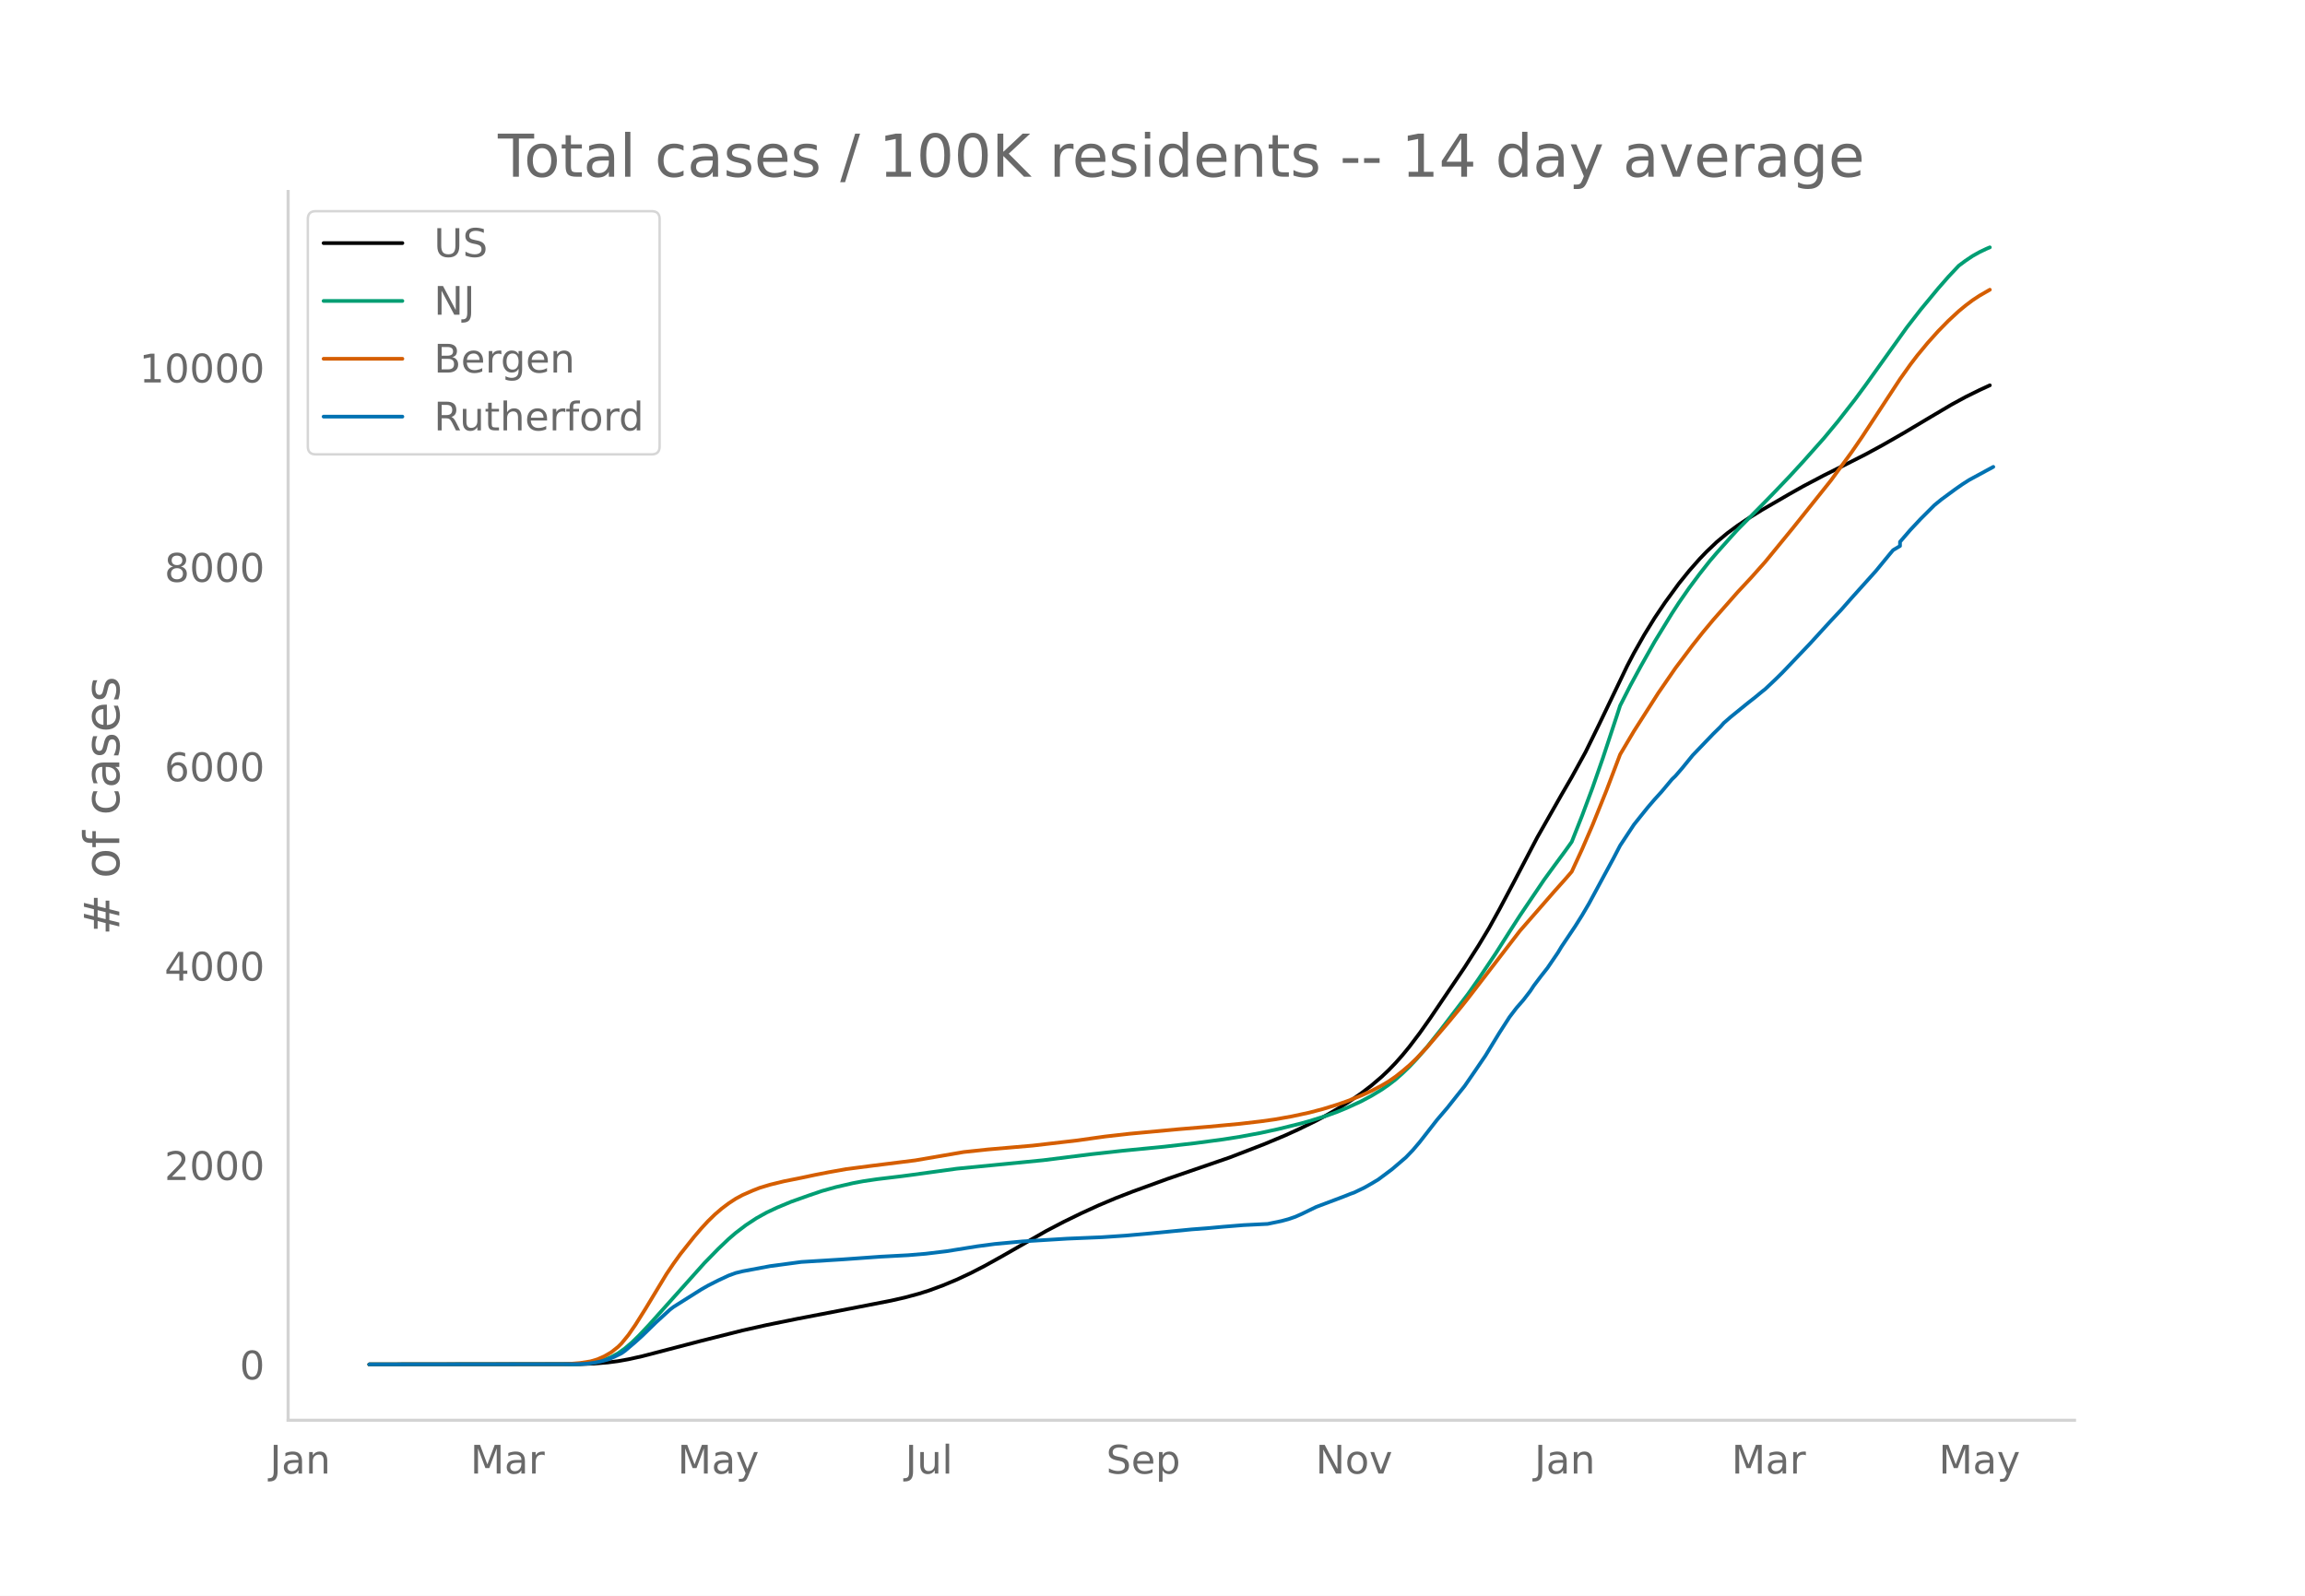
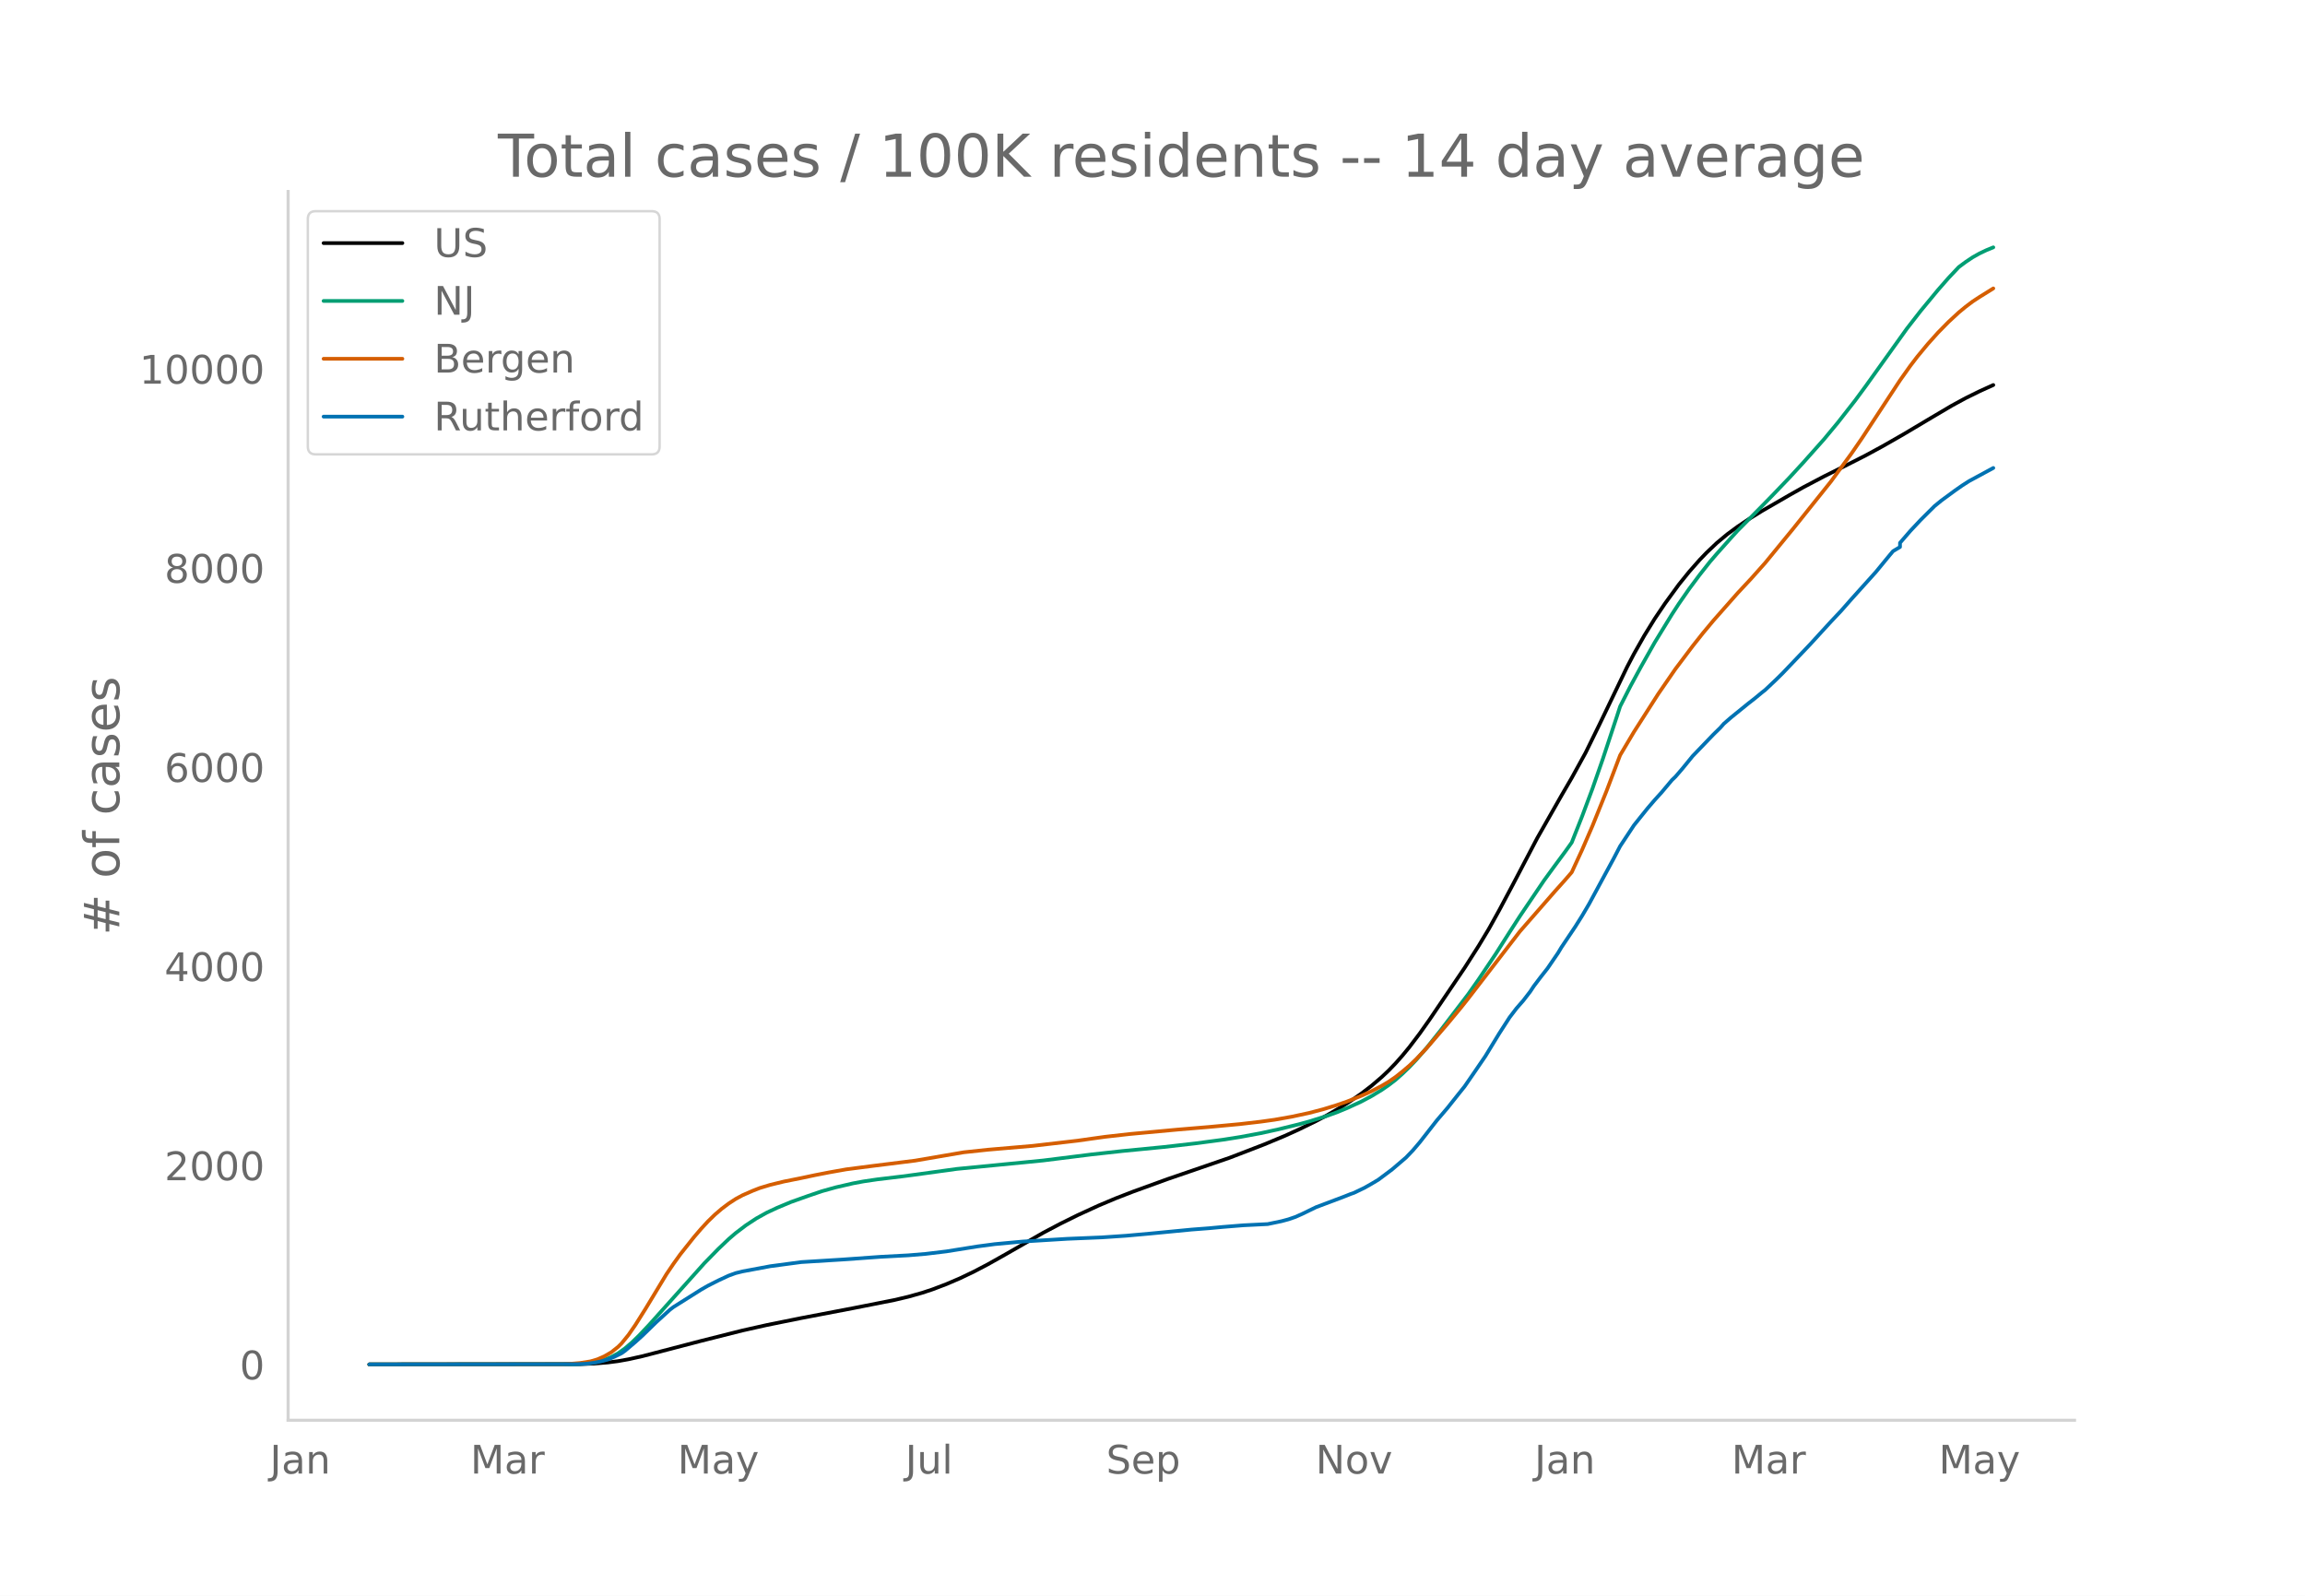
<svg xmlns="http://www.w3.org/2000/svg" xmlns:xlink="http://www.w3.org/1999/xlink" height="864" viewBox="0 0 936 648" width="1248">
  <defs>
    <style>*{stroke-linecap:butt;stroke-linejoin:round}</style>
  </defs>
  <g id="figure_1">
    <path d="M0 648h936V0H0z" style="fill:#fff" id="patch_1" />
    <g id="axes_1">
      <path d="M117 576.72h725.4V77.76H117z" style="fill:none" id="patch_2" />
-       <path clip-path="url(#p4dc868d0c4)" d="m149.973 554.04 85.589-.106 5.612-.217 5.612-.459 4.21-.548 4.209-.751 5.612-1.246 8.419-2.191 15.434-4.028 16.837-4.245 9.822-2.202 12.627-2.565 16.838-3.236 21.046-4.096 5.612-1.276 5.613-1.516 4.21-1.327 5.611-2.069 5.613-2.338L394.11 517l5.613-2.888 7.015-3.898 18.24-10.431 7.016-3.66 7.015-3.422 7.016-3.206 7.015-2.962 7.016-2.722 14.03-5.105 25.256-8.692 14.031-5.414 8.419-3.515 5.612-2.553 7.016-3.425 4.209-2.236 5.612-3.253 4.21-2.675 4.209-2.903 4.21-3.224 4.208-3.6 2.807-2.66 2.806-2.914 2.806-3.172 2.806-3.414 4.21-5.557 4.209-5.964 14.03-20.74 5.613-8.8 4.21-6.999 4.209-7.588 5.612-10.559 9.822-18.76 9.821-17.28 4.21-7.237 5.612-10.208 5.612-11.447 11.225-23.38 2.806-5.373 4.21-7.435 4.209-6.83 4.21-6.244 5.612-7.697 4.209-5.214 4.21-4.777 2.805-2.924 4.21-4.001 4.209-3.509 4.21-3.109 4.209-2.835 5.612-3.48 11.225-6.503 5.612-3.164 8.419-4.434 8.418-4.206 8.419-4.279 7.015-3.812 8.419-4.822 11.225-6.688 8.418-4.975 5.613-3.053 5.612-2.77 4.21-1.938h0" style="fill:none;stroke:#000;stroke-linecap:round;stroke-width:1.5" id="line2d_1" />
-       <path clip-path="url(#p4dc868d0c4)" d="m149.973 554.04 82.782-.092 4.21-.197 2.806-.262 2.806-.509 2.806-.792 2.806-1.136 2.807-1.52 2.806-2.011 2.806-2.404 2.806-2.727 4.21-4.459 22.449-25.086 5.612-5.74 4.21-4.011 2.806-2.417 4.21-3.206 4.208-2.772 4.21-2.346 4.209-1.977 5.612-2.345 7.016-2.503 5.612-1.91 5.613-1.567 7.015-1.623 4.21-.783 5.612-.83 9.821-1.177 4.21-.555 18.24-2.512 35.077-3.436 19.644-2.457 12.627-1.393 16.838-1.644 12.627-1.446 11.225-1.496 7.016-1.105 8.418-1.564 7.016-1.535 8.418-2.07 4.21-1.156 7.015-2.192 4.21-1.52 4.209-1.734 5.612-2.578 4.21-2.242 4.208-2.551 2.807-1.941 2.806-2.159 2.806-2.49 2.806-2.71 2.806-2.958 4.21-4.847 5.612-7.04 11.225-14.718 4.21-5.991 7.015-10.457 5.612-8.83 4.21-6.53 9.821-14.537 4.21-5.78 4.209-5.703 2.806-3.927 4.209-10.64 4.21-11.272 4.209-12.081 5.612-16.981 1.403-4.335 4.21-8.272 4.209-7.761 5.612-9.951 7.015-11.463 2.807-4.312 4.209-6.06 4.21-5.656 4.209-5.338 2.806-3.27 5.612-6.295 2.806-3.084 8.419-8.487 5.612-5.74 7.016-7.335 5.612-6.11 8.419-9.473 5.612-6.768 7.015-8.983 4.21-5.713 16.837-23.544 5.612-7.227 7.016-8.49 4.209-4.811 4.21-4.474 2.806-2.084 2.806-1.875 2.806-1.58 2.806-1.34 1.403-.589h0" style="fill:none;stroke:#009e73;stroke-linecap:round;stroke-width:1.5" id="line2d_2" />
-       <path clip-path="url(#p4dc868d0c4)" d="m149.973 554.04 78.573-.085 2.806-.132 4.21-.357 4.209-.654 2.806-.831 2.806-1.224 2.806-1.627 2.807-2.222 1.403-1.403 2.806-3.452 2.806-4.059 4.21-6.705 8.418-13.937 2.806-4.157 2.806-3.908 5.613-7.065 2.806-3.275 2.806-3.051 2.806-2.73 2.806-2.412 2.807-2.115 2.806-1.842 2.806-1.522 4.21-1.847 2.805-1.1 4.21-1.273 5.612-1.369 7.016-1.405 5.612-1.195 5.612-1.095 7.016-1.248 9.821-1.276 18.24-2.285 19.644-3.374 9.822-1.048 18.24-1.57 18.24-2.115 5.613-.801 5.612-.78 9.822-1.11 19.643-1.82 12.628-1.055 12.628-1.177 8.418-.982 5.613-.783 7.015-1.248 7.016-1.513 5.612-1.475 5.612-1.724 4.21-1.458 5.612-2.25 4.21-1.901 4.208-2.21 2.807-1.661 2.806-1.943 2.806-2.22 2.806-2.385 2.806-2.685 4.21-4.432 8.418-9.803 5.613-6.783 2.806-3.539 21.046-27.346 14.031-16.086 4.21-4.716 2.806-3.24 4.209-9.13 4.21-9.74 5.612-13.936 5.612-14.793 5.612-9.463 9.822-15.384 7.016-10.193 7.015-9.334 4.21-5.316 4.209-5.052 9.821-11.14 5.613-6.028 5.612-6.303 11.225-13.723 15.434-19.316L751.9 183.6l4.21-6.127 7.015-10.694 8.419-12.84 4.209-5.922 2.806-3.68 4.21-5.097 4.209-4.7 4.209-4.291 4.21-3.902 2.806-2.315 2.806-2.115 2.806-1.85 4.21-2.423h0" style="fill:none;stroke:#d55e00;stroke-linecap:round;stroke-width:1.5" id="line2d_3" />
-       <path clip-path="url(#p4dc868d0c4)" d="m149.973 554.04 84.185-.095 4.21-.19 2.806-.379 2.806-.553 2.806-.742 2.806-1.185 2.807-1.39 1.403-.996 4.209-3.586 2.806-2.528 5.613-5.466 5.612-5.119 1.403-1.074 11.225-7.078 2.806-1.611 4.21-2.133 4.209-1.96 2.806-1.026 2.806-.695 11.225-2.102 12.628-1.69 16.837-1.043 15.434-1.106 11.225-.6 7.015-.585 8.419-1.01 12.627-2.023 7.016-.932 11.225-1.043 18.24-1.121 14.03-.585 9.822-.664 9.822-.884 16.837-1.628 7.016-.537 5.612-.521 8.419-.68 9.821-.49 5.613-1.168 2.806-.759 2.806-.963 2.806-1.248 5.613-2.734 11.224-4.234 2.807-1.121 1.403-.49 4.209-2.022 2.806-1.596 2.806-1.675 5.613-4.202 5.612-4.803 2.806-2.923 2.807-3.302 7.015-8.99 4.21-4.928 4.209-5.309 2.806-3.507 4.21-6.114 4.208-6.177 5.613-9.211 4.209-6.54 2.806-3.682 2.806-3.223 2.807-3.65 1.403-2.132 2.806-3.713 2.806-3.57 4.21-6.178 1.402-2.338 5.613-8.373 2.806-4.471 2.806-4.771 5.613-10.396 4.209-7.757 2.806-5.372 5.612-8.5 2.807-3.507 2.806-3.491 2.806-3.27 2.806-3.097 4.21-5.024 1.403-1.343 2.806-3.255 4.209-5.166 8.419-8.768 2.806-2.749 1.403-1.596 2.806-2.448 7.016-5.704 2.806-2.196 2.806-2.322 1.403-1.106 4.21-3.981 2.805-2.765 11.225-11.786 4.21-4.613 4.209-4.598 4.21-4.47 4.208-4.788 9.822-10.917 5.612-6.84 1.404-1.66 2.806-1.674v-1.69l4.209-4.866 4.21-4.487 5.612-5.593 2.806-2.29 5.612-4.124 2.806-1.96 2.807-1.8 9.821-5.325h0" style="fill:none;stroke:#0072b2;stroke-linecap:round;stroke-width:1.5" id="line2d_4" />
+       <path clip-path="url(#p6ad5e3359a)" d="m149.973 554.04 85.589-.106 5.612-.217 5.612-.458 4.21-.547 4.209-.75 5.612-1.245 8.419-2.188 15.434-4.023 16.837-4.24 9.822-2.2 14.03-2.839 21.047-4.017 16.837-3.329 5.613-1.326 5.612-1.582 4.21-1.392 5.612-2.136 5.612-2.408 5.612-2.688 5.613-2.941 7.015-3.948 15.434-8.845 7.016-3.707 7.015-3.469 8.419-3.865 7.015-2.958 7.016-2.718 14.03-5.1 25.256-8.68 14.031-5.407 8.419-3.512 5.612-2.55 7.016-3.42 4.209-2.233 5.612-3.25 4.21-2.67 4.209-2.9 4.21-3.22 4.208-3.596 2.807-2.657 2.806-2.91 2.806-3.168 2.806-3.41 4.21-5.55 4.209-5.957 14.03-20.714 5.613-8.789 4.21-6.991 4.209-7.58 5.612-10.545 9.822-18.737 9.821-17.258 4.21-7.229 5.612-10.195 5.612-11.433 11.225-23.35 2.806-5.367 4.21-7.427 4.209-6.82 4.21-6.238 5.612-7.687 4.209-5.207 4.21-4.772 2.805-2.92 4.21-3.996 4.209-3.504 4.21-3.105 4.209-2.833 5.612-3.476 11.225-6.493 5.612-3.16 8.419-4.43 8.418-4.2 8.419-4.274 7.015-3.807 8.419-4.816 11.225-6.68 8.418-4.969 5.613-3.05 5.612-2.767 5.612-2.546h0" style="fill:none;stroke:#000;stroke-linecap:round;stroke-width:1.5" id="line2d_1" />
+       <path clip-path="url(#p6ad5e3359a)" d="m149.973 554.04 82.782-.091 4.21-.198 2.806-.261 2.806-.508 2.806-.792 2.806-1.134 2.807-1.518 2.806-2.01 2.806-2.4 2.806-2.724 4.21-4.453 22.449-25.055 5.612-5.734 4.21-4.006 2.806-2.413 4.21-3.202 4.208-2.768 4.21-2.344 4.209-1.974 5.612-2.343 7.016-2.5 5.612-1.907 5.613-1.566 7.015-1.62 4.21-.782 5.612-.83 9.821-1.175 4.21-.554 18.24-2.51 35.077-3.43 19.644-2.455 12.627-1.392 16.838-1.64 12.627-1.446 11.225-1.493 7.016-1.104 8.418-1.562 7.016-1.533 8.418-2.069 4.21-1.153 7.015-2.19 4.21-1.518 4.209-1.731 5.612-2.576 4.21-2.238 4.208-2.549 2.807-1.938 2.806-2.156 2.806-2.488 2.806-2.706 2.806-2.954 4.21-4.842 5.612-7.031 11.225-14.7 4.21-5.984 7.015-10.443 5.612-8.82 4.21-6.52 9.821-14.52 4.21-5.773 4.209-5.696 2.806-3.923 4.209-10.627 4.21-11.258 4.209-12.066 5.612-16.96 1.403-4.33 4.21-8.261 4.209-7.752 5.612-9.939 7.015-11.448 2.807-4.307 4.209-6.053 4.21-5.648 4.209-5.332 2.806-3.266 5.612-6.288 2.806-3.08 8.419-8.476 5.612-5.733 7.016-7.326 5.612-6.103 8.419-9.46 5.612-6.76 7.015-8.972 4.21-5.706 16.837-23.516 5.612-7.218 7.016-8.48 4.209-4.805 4.21-4.468 2.806-2.081 2.806-1.873 2.806-1.579 2.806-1.336 2.806-1.148h0" style="fill:none;stroke:#009e73;stroke-linecap:round;stroke-width:1.5" id="line2d_2" />
+       <path clip-path="url(#p6ad5e3359a)" d="m149.973 554.04 78.573-.085 2.806-.132 4.21-.357 4.209-.652 2.806-.83 2.806-1.223 2.806-1.625 2.807-2.22 1.403-1.4 2.806-3.448 2.806-4.054 4.21-6.697 8.418-13.92 2.806-4.151 2.806-3.904 5.613-7.056 2.806-3.271 2.806-3.048 2.806-2.726 2.806-2.41 2.807-2.112 2.806-1.84 2.806-1.52 4.21-1.844 2.805-1.098 4.21-1.272 5.612-1.367 7.016-1.404 5.612-1.193 5.612-1.094 7.016-1.247 9.821-1.273 18.24-2.283 19.644-3.37 9.822-1.047 18.24-1.567 18.24-2.113 5.613-.8 5.612-.779 9.822-1.108 19.643-1.818 12.628-1.054 12.628-1.176 8.418-.98 5.613-.783 7.015-1.246 7.016-1.511 5.612-1.473 5.612-1.722 4.21-1.456 5.612-2.249 4.21-1.897 4.208-2.207 2.807-1.66 2.806-1.94 2.806-2.218 2.806-2.381 2.806-2.682 4.21-4.427 8.418-9.79 5.613-6.776 2.806-3.533 21.046-27.313 14.031-16.067 4.21-4.71 2.806-3.237 4.209-9.117 4.21-9.728 5.612-13.92 5.612-14.774 5.612-9.452 9.822-15.364 7.016-10.181 7.015-9.322 4.21-5.31 4.209-5.045 9.821-11.127 5.613-6.02 5.612-6.295 11.225-13.707 15.434-19.293 8.418-11.482 4.21-6.119 7.015-10.681 8.419-12.824 4.209-5.915 2.806-3.676 4.21-5.09 4.209-4.694 4.209-4.286 4.21-3.897 2.806-2.312 2.806-2.113 2.806-1.848 5.612-3.487h0" style="fill:none;stroke:#d55e00;stroke-linecap:round;stroke-width:1.5" id="line2d_3" />
+       <path clip-path="url(#p6ad5e3359a)" d="m149.973 554.04 84.185-.095 4.21-.189 2.806-.379 2.806-.552 2.806-.742 2.806-1.183 2.807-1.389 1.403-.994 4.209-3.582 2.806-2.524 5.613-5.46 5.612-5.112 1.403-1.073 11.225-7.07 2.806-1.609 4.21-2.13 4.209-1.957 2.806-1.025 2.806-.695 11.225-2.098 12.628-1.689 16.837-1.041 15.434-1.105 11.225-.6 7.015-.583 8.419-1.01 12.627-2.02 7.016-.93 11.225-1.042 18.24-1.12 14.03-.584 9.822-.663 9.822-.884 16.837-1.625 7.016-.537 5.612-.52 8.419-.679 9.821-.489 5.613-1.168 2.806-.757 2.806-.963 2.806-1.246 5.613-2.73 11.224-4.229 2.807-1.12 1.403-.49 4.209-2.019 2.806-1.594 2.806-1.672 5.613-4.198 5.612-4.796 2.806-2.92 2.807-3.297 7.015-8.979 4.21-4.923 4.209-5.302 2.806-3.503 4.21-6.106 4.208-6.17 5.613-9.2 4.209-6.532 2.806-3.677 2.806-3.219 2.807-3.645 1.403-2.13 2.806-3.708 2.806-3.566 4.21-6.17 1.402-2.335 5.613-8.363 2.806-4.466 2.806-4.765 5.613-10.383 4.209-7.747 2.806-5.365 5.612-8.49 2.807-3.503 2.806-3.487 2.806-3.266 2.806-3.093 4.21-5.018 1.403-1.34 2.806-3.251 4.209-5.16 8.419-8.758 2.806-2.745 1.403-1.594 2.806-2.446 7.016-5.696 2.806-2.193 2.806-2.32 1.403-1.104 4.21-3.977 2.805-2.761 11.225-11.772 4.21-4.607 4.209-4.592 4.21-4.465 4.208-4.781 9.822-10.904 5.612-6.832 1.404-1.657 2.806-1.673v-1.688l4.209-4.86 4.21-4.482 5.612-5.585 2.806-2.288 5.612-4.119 2.806-1.956 2.807-1.8 9.821-5.317h0" style="fill:none;stroke:#0072b2;stroke-linecap:round;stroke-width:1.5" id="line2d_4" />
      <path d="M117 576.72V77.76" style="fill:none;stroke:#d3d3d3;stroke-linecap:square;stroke-linejoin:miter;stroke-width:1.25" id="patch_3" />
      <path d="M117 576.72h725.4" style="fill:none;stroke:#d3d3d3;stroke-linecap:square;stroke-linejoin:miter;stroke-width:1.25" id="patch_4" />
      <g id="matplotlib.axis_1">
        <g id="xtick_1">
          <g style="fill:#696969" transform="matrix(.16 0 0 -.16 109.578 598.378)" id="text_1">
            <defs>
              <path d="M9.813 72.906h9.859V5.078q0-13.187-5-19.14-5-5.954-16.094-5.954h-3.75v8.297h3.078q6.531 0 9.219 3.672Q9.813-4.39 9.813 5.078z" id="DejaVuSans-74" />
              <path d="M34.281 27.484q-10.89 0-15.093-2.484-4.204-2.484-4.204-8.5 0-4.781 3.157-7.594 3.156-2.797 8.562-2.797 7.485 0 12 5.297 4.516 5.297 4.516 14.078v2zm17.922 3.72V0H43.22v8.297Q40.14 3.328 35.547.953q-4.594-2.375-11.234-2.375-8.391 0-13.36 4.719Q6 8.016 6 15.922q0 9.219 6.172 13.906 6.187 4.688 18.437 4.688h12.61v.89q0 6.203-4.078 9.594-4.078 3.39-11.453 3.39-4.688 0-9.141-1.124-4.438-1.125-8.531-3.375v8.312q4.921 1.906 9.562 2.844 4.64.953 9.031.953 11.875 0 17.735-6.156 5.86-6.14 5.86-18.64z" id="DejaVuSans-97" />
              <path d="M54.89 33.016V0h-8.984v32.719q0 7.765-3.031 11.61-3.031 3.858-9.078 3.858-7.281 0-11.484-4.64-4.204-4.625-4.204-12.64V0H9.08v54.688h9.03v-8.5q3.235 4.937 7.594 7.374Q30.078 56 35.797 56q9.422 0 14.25-5.828 4.844-5.828 4.844-17.156z" id="DejaVuSans-110" />
            </defs>
            <use xlink:href="#DejaVuSans-74" />
            <use x="29.492" xlink:href="#DejaVuSans-97" />
            <use x="90.771" xlink:href="#DejaVuSans-110" />
          </g>
        </g>
        <g id="xtick_2">
          <g style="fill:#696969" transform="matrix(.16 0 0 -.16 191.003 598.378)" id="text_2">
            <defs>
              <path d="M9.813 72.906h14.703l18.593-49.61 18.703 49.61h14.704V0H66.89v64.016l-18.797-50h-9.907l-18.796 50V0H9.813z" id="DejaVuSans-77" />
              <path d="M41.11 46.297q-1.516.875-3.297 1.281Q36.03 48 33.89 48q-7.625 0-11.703-4.953-4.079-4.953-4.079-14.234V0H9.08v54.688h9.03v-8.5q2.844 4.984 7.375 7.39Q30.031 56 36.531 56q.922 0 2.047-.125 1.125-.11 2.484-.36z" id="DejaVuSans-114" />
            </defs>
            <use xlink:href="#DejaVuSans-77" />
            <use x="86.279" xlink:href="#DejaVuSans-97" />
            <use x="147.559" xlink:href="#DejaVuSans-114" />
          </g>
        </g>
        <g id="xtick_3">
          <g style="fill:#696969" transform="matrix(.16 0 0 -.16 275.145 598.378)" id="text_3">
            <defs>
              <path d="M32.172-5.078q-3.797-9.766-7.422-12.735-3.61-2.984-9.656-2.984H7.906v7.516h5.282q3.703 0 5.75 1.765Q21-9.766 23.483-3.219l1.61 4.094-22.11 53.813H12.5l17.094-42.766 17.093 42.766h9.516z" id="DejaVuSans-121" />
            </defs>
            <use xlink:href="#DejaVuSans-77" />
            <use x="86.279" xlink:href="#DejaVuSans-97" />
            <use x="147.559" xlink:href="#DejaVuSans-121" />
          </g>
        </g>
        <g id="xtick_4">
          <g style="fill:#696969" transform="matrix(.16 0 0 -.16 367.622 598.378)" id="text_4">
            <defs>
              <path d="M8.5 21.578v33.11h8.984V21.922q0-7.766 3.016-11.656 3.031-3.875 9.094-3.875 7.265 0 11.484 4.64 4.234 4.64 4.234 12.656v31h8.985V0h-8.984v8.406Q42.047 3.422 37.718 1q-4.313-2.422-10.032-2.422-9.421 0-14.312 5.86Q8.5 10.296 8.5 21.578zM31.11 56z" id="DejaVuSans-117" />
              <path d="M9.422 75.984h8.984V0H9.422z" id="DejaVuSans-108" />
            </defs>
            <use xlink:href="#DejaVuSans-74" />
            <use x="29.492" xlink:href="#DejaVuSans-117" />
            <use x="92.871" xlink:href="#DejaVuSans-108" />
          </g>
        </g>
        <g id="xtick_5">
          <g style="fill:#696969" transform="matrix(.16 0 0 -.16 449.186 598.378)" id="text_5">
            <defs>
              <path d="M53.516 70.516V60.89q-5.61 2.687-10.594 4-4.984 1.328-9.625 1.328-8.047 0-12.422-3.125t-4.375-8.89q0-4.845 2.906-7.313 2.907-2.453 11.016-3.97l5.953-1.218q11.031-2.11 16.281-7.406 5.25-5.297 5.25-14.172 0-10.61-7.11-16.078-7.093-5.469-20.812-5.469-5.172 0-11.015 1.172Q13.14.922 6.89 3.219v10.156q6-3.36 11.765-5.078 5.766-1.703 11.328-1.703 8.438 0 13.032 3.312 4.593 3.328 4.593 9.485 0 5.359-3.297 8.39-3.296 3.032-10.812 4.547L27.484 33.5q-11.03 2.188-15.968 6.875-4.922 4.688-4.922 13.047 0 9.672 6.812 15.234 6.813 5.563 18.766 5.563 5.14 0 10.453-.938 5.328-.922 10.89-2.765z" id="DejaVuSans-83" />
              <path d="M56.203 29.594v-4.39H14.891q.593-9.282 5.593-14.142 5-4.859 13.938-4.859 5.172 0 10.031 1.266 4.86 1.265 9.656 3.812v-8.5Q49.266.734 44.187-.344 39.11-1.422 33.892-1.422q-13.094 0-20.735 7.61-7.64 7.625-7.64 20.625 0 13.421 7.25 21.296Q20.016 56 32.328 56q11.031 0 17.453-7.11 6.422-7.093 6.422-19.296zm-8.984 2.64q-.094 7.36-4.125 11.75-4.032 4.407-10.672 4.407-7.516 0-12.031-4.25-4.516-4.25-5.203-11.97z" id="DejaVuSans-101" />
              <path d="M18.11 8.203v-29H9.077v75.484h9.031v-8.296q2.844 4.875 7.157 7.234Q29.594 56 35.594 56q9.968 0 16.187-7.906 6.235-7.907 6.235-20.797T51.78 6.484q-6.218-7.906-16.187-7.906-6 0-10.328 2.375-4.313 2.375-7.157 7.25zm30.578 19.094q0 9.906-4.079 15.547-4.078 5.64-11.203 5.64-7.14 0-11.218-5.64-4.079-5.64-4.079-15.547 0-9.906 4.078-15.547 4.079-5.64 11.22-5.64 7.124 0 11.202 5.64t4.078 15.547z" id="DejaVuSans-112" />
            </defs>
            <use xlink:href="#DejaVuSans-83" />
            <use x="63.477" xlink:href="#DejaVuSans-101" />
            <use x="125" xlink:href="#DejaVuSans-112" />
          </g>
        </g>
        <g id="xtick_6">
          <g style="fill:#696969" transform="matrix(.16 0 0 -.16 534.24 598.378)" id="text_6">
            <defs>
              <path d="M9.813 72.906h13.28l32.329-60.984v60.984h9.562V0h-13.28L19.39 60.984V0H9.813z" id="DejaVuSans-78" />
              <path d="M30.61 48.39q-7.22 0-11.422-5.64-4.204-5.64-4.204-15.453 0-9.813 4.172-15.453 4.188-5.64 11.453-5.64 7.188 0 11.375 5.655 4.203 5.672 4.203 15.438 0 9.719-4.203 15.406-4.187 5.688-11.375 5.688zm0 7.61q11.718 0 18.406-7.625 6.703-7.61 6.703-21.078 0-13.422-6.703-21.078-6.688-7.64-18.407-7.64-11.765 0-18.437 7.64-6.656 7.656-6.656 21.078 0 13.469 6.656 21.078Q18.844 56 30.609 56z" id="DejaVuSans-111" />
              <path d="M2.984 54.688H12.5L29.594 8.797l17.093 45.89h9.516L35.687 0H23.485z" id="DejaVuSans-118" />
            </defs>
            <use xlink:href="#DejaVuSans-78" />
            <use x="74.805" xlink:href="#DejaVuSans-111" />
            <use x="135.986" xlink:href="#DejaVuSans-118" />
          </g>
        </g>
        <g id="xtick_7">
          <g style="fill:#696969" transform="matrix(.16 0 0 -.16 623.111 598.378)" id="text_7">
            <use xlink:href="#DejaVuSans-74" />
            <use x="29.492" xlink:href="#DejaVuSans-97" />
            <use x="90.771" xlink:href="#DejaVuSans-110" />
          </g>
        </g>
        <g id="xtick_8">
          <g style="fill:#696969" transform="matrix(.16 0 0 -.16 703.132 598.378)" id="text_8">
            <use xlink:href="#DejaVuSans-77" />
            <use x="86.279" xlink:href="#DejaVuSans-97" />
            <use x="147.559" xlink:href="#DejaVuSans-114" />
          </g>
        </g>
        <g id="xtick_9">
          <g style="fill:#696969" transform="matrix(.16 0 0 -.16 787.275 598.378)" id="text_9">
            <use xlink:href="#DejaVuSans-77" />
            <use x="86.279" xlink:href="#DejaVuSans-97" />
            <use x="147.559" xlink:href="#DejaVuSans-121" />
          </g>
        </g>
      </g>
      <g id="matplotlib.axis_2">
        <g id="ytick_1">
          <g style="fill:#696969" transform="matrix(.16 0 0 -.16 97.32 560.119)" id="text_10">
            <defs>
              <path d="M31.781 66.406q-7.61 0-11.453-7.5Q16.5 51.422 16.5 36.375q0-14.984 3.828-22.484 3.844-7.5 11.453-7.5 7.672 0 11.5 7.5 3.844 7.5 3.844 22.484 0 15.047-3.844 22.531-3.828 7.5-11.5 7.5zm0 7.813q12.266 0 18.735-9.703 6.468-9.688 6.468-28.141 0-18.406-6.468-28.11-6.47-9.687-18.735-9.687-12.25 0-18.718 9.688-6.47 9.703-6.47 28.109 0 18.453 6.47 28.14Q19.53 74.22 31.78 74.22z" id="DejaVuSans-48" />
            </defs>
            <use xlink:href="#DejaVuSans-48" />
          </g>
        </g>
        <g id="ytick_2">
-           <g style="fill:#696969" transform="matrix(.16 0 0 -.16 66.78 479.153)" id="text_11">
+           <g style="fill:#696969" transform="matrix(.16 0 0 -.16 66.78 479.253)" id="text_11">
            <defs>
              <path d="M19.188 8.297h34.421V0H7.33v8.297q5.609 5.812 15.296 15.594 9.703 9.797 12.188 12.64 4.734 5.313 6.609 9 1.89 3.688 1.89 7.25 0 5.813-4.078 9.469-4.078 3.672-10.625 3.672-4.64 0-9.797-1.61-5.14-1.609-11-4.89v9.969Q13.767 71.78 18.938 73q5.188 1.219 9.485 1.219 11.328 0 18.062-5.672 6.735-5.656 6.735-15.125 0-4.5-1.688-8.531-1.672-4.016-6.125-9.485-1.218-1.422-7.765-8.187-6.532-6.766-18.453-18.922z" id="DejaVuSans-50" />
            </defs>
            <use xlink:href="#DejaVuSans-50" />
            <use x="63.623" xlink:href="#DejaVuSans-48" />
            <use x="127.246" xlink:href="#DejaVuSans-48" />
            <use x="190.869" xlink:href="#DejaVuSans-48" />
          </g>
        </g>
        <g id="ytick_3">
-           <g style="fill:#696969" transform="matrix(.16 0 0 -.16 66.78 398.187)" id="text_12">
+           <g style="fill:#696969" transform="matrix(.16 0 0 -.16 66.78 398.386)" id="text_12">
            <defs>
              <path d="M37.797 64.313 12.89 25.39h24.906zm-2.594 8.593H47.61V25.391h10.407v-8.203H47.609V0h-9.812v17.188H4.89v9.515z" id="DejaVuSans-52" />
            </defs>
            <use xlink:href="#DejaVuSans-52" />
            <use x="63.623" xlink:href="#DejaVuSans-48" />
            <use x="127.246" xlink:href="#DejaVuSans-48" />
            <use x="190.869" xlink:href="#DejaVuSans-48" />
          </g>
        </g>
        <g id="ytick_4">
-           <g style="fill:#696969" transform="matrix(.16 0 0 -.16 66.78 317.221)" id="text_13">
+           <g style="fill:#696969" transform="matrix(.16 0 0 -.16 66.78 317.52)" id="text_13">
            <defs>
              <path d="M33.016 40.375q-6.641 0-10.532-4.547-3.875-4.531-3.875-12.437 0-7.86 3.875-12.438 3.891-4.562 10.532-4.562 6.64 0 10.515 4.562 3.875 4.578 3.875 12.438 0 7.906-3.875 12.437-3.875 4.547-10.515 4.547zm19.578 30.922v-8.984q-3.719 1.75-7.5 2.671-3.782.938-7.5.938-9.766 0-14.922-6.594-5.14-6.594-5.875-19.922 2.875 4.25 7.219 6.516 4.359 2.266 9.578 2.266 10.984 0 17.36-6.672 6.374-6.657 6.374-18.125 0-11.235-6.64-18.032-6.641-6.78-17.672-6.78-12.657 0-19.344 9.687-6.688 9.703-6.688 28.109 0 17.281 8.204 27.563 8.203 10.28 22.015 10.28 3.719 0 7.5-.734t7.89-2.187z" id="DejaVuSans-54" />
            </defs>
            <use xlink:href="#DejaVuSans-54" />
            <use x="63.623" xlink:href="#DejaVuSans-48" />
            <use x="127.246" xlink:href="#DejaVuSans-48" />
            <use x="190.869" xlink:href="#DejaVuSans-48" />
          </g>
        </g>
        <g id="ytick_5">
-           <g style="fill:#696969" transform="matrix(.16 0 0 -.16 66.78 236.255)" id="text_14">
+           <g style="fill:#696969" transform="matrix(.16 0 0 -.16 66.78 236.654)" id="text_14">
            <defs>
              <path d="M31.781 34.625q-7.031 0-11.062-3.766-4.016-3.765-4.016-10.343 0-6.594 4.016-10.36Q24.75 6.391 31.78 6.391q7.032 0 11.078 3.78 4.063 3.798 4.063 10.345 0 6.578-4.031 10.343-4.016 3.766-11.11 3.766zm-9.86 4.188q-6.343 1.562-9.89 5.906Q8.5 49.079 8.5 55.329q0 8.733 6.219 13.812 6.234 5.078 17.062 5.078 10.89 0 17.094-5.078 6.203-5.079 6.203-13.813 0-6.25-3.547-10.61-3.531-4.343-9.828-5.906 7.125-1.656 11.094-6.5 3.984-4.828 3.984-11.796 0-10.61-6.468-16.282-6.47-5.656-18.532-5.656-12.047 0-18.531 5.656-6.469 5.672-6.469 16.282 0 6.968 4 11.797 4.016 4.843 11.14 6.5zM18.314 54.39q0-5.657 3.53-8.828 3.548-3.172 9.938-3.172 6.36 0 9.938 3.172 3.593 3.171 3.593 8.828 0 5.672-3.593 8.843-3.578 3.172-9.938 3.172-6.39 0-9.937-3.172-3.532-3.172-3.532-8.843z" id="DejaVuSans-56" />
            </defs>
            <use xlink:href="#DejaVuSans-56" />
            <use x="63.623" xlink:href="#DejaVuSans-48" />
            <use x="127.246" xlink:href="#DejaVuSans-48" />
            <use x="190.869" xlink:href="#DejaVuSans-48" />
          </g>
        </g>
        <g id="ytick_6">
-           <g style="fill:#696969" transform="matrix(.16 0 0 -.16 56.6 155.29)" id="text_15">
+           <g style="fill:#696969" transform="matrix(.16 0 0 -.16 56.6 155.788)" id="text_15">
            <defs>
              <path d="M12.406 8.297h16.11v55.625l-17.532-3.516v8.985l17.438 3.515h9.86V8.296H54.39V0H12.406z" id="DejaVuSans-49" />
            </defs>
            <use xlink:href="#DejaVuSans-49" />
            <use x="63.623" xlink:href="#DejaVuSans-48" />
            <use x="127.246" xlink:href="#DejaVuSans-48" />
            <use x="190.869" xlink:href="#DejaVuSans-48" />
            <use x="254.492" xlink:href="#DejaVuSans-48" />
          </g>
        </g>
        <g style="fill:#696969" transform="matrix(0 -.2 -.2 0 48.44 379.813)" id="text_16">
          <defs>
            <path d="M51.125 44H36.922l-4.11-16.313h14.313zm-7.328 27.781-5.078-20.265h14.265L58.11 71.78h7.813L60.89 51.516h15.234V44h-17.14l-4-16.313h15.53V20.22H53.079L48 0h-7.813l5.032 20.219H30.906L25.875 0h-7.86l5.079 20.219H7.719v7.468h17.187L29 44H13.281v7.516h17.625l4.985 20.265z" id="DejaVuSans-35" />
            <path d="M37.11 75.984V68.5h-8.594q-4.828 0-6.72-1.953-1.874-1.953-1.874-7.031v-4.828h14.797v-6.985H19.922V0H10.89v47.703H2.297v6.984h8.594V58.5q0 9.125 4.25 13.297 4.25 4.187 13.468 4.187z" id="DejaVuSans-102" />
            <path d="M48.781 52.594v-8.407q-3.812 2.11-7.64 3.157-3.828 1.047-7.735 1.047-8.75 0-13.593-5.547-4.829-5.532-4.829-15.547 0-10.016 4.829-15.563 4.843-5.53 13.593-5.53 3.907 0 7.735 1.046 3.828 1.047 7.64 3.156V2.094Q45.016.344 40.984-.531q-4.015-.89-8.562-.89-12.36 0-19.64 7.765-7.266 7.765-7.266 20.953 0 13.375 7.343 21.031Q20.22 56 33.016 56q4.14 0 8.093-.86 3.953-.843 7.672-2.546z" id="DejaVuSans-99" />
            <path d="M44.281 53.078v-8.5q-3.797 1.953-7.906 2.922-4.094.984-8.5.984-6.688 0-10.031-2.047-3.344-2.046-3.344-6.156 0-3.125 2.39-4.906 2.391-1.781 9.626-3.39l3.078-.688q9.562-2.047 13.593-5.781 4.032-3.735 4.032-10.422 0-7.625-6.032-12.078-6.03-4.438-16.578-4.438-4.39 0-9.156.86Q10.688.296 5.422 2v9.281q4.984-2.594 9.812-3.89 4.829-1.282 9.579-1.282 6.343 0 9.75 2.172 3.421 2.172 3.421 6.125 0 3.656-2.468 5.61-2.453 1.953-10.813 3.765l-3.125.735q-8.344 1.75-12.062 5.39-3.704 3.64-3.704 9.985 0 7.718 5.47 11.906Q16.75 56 26.811 56q4.97 0 9.36-.734 4.406-.72 8.11-2.188z" id="DejaVuSans-115" />
          </defs>
          <use xlink:href="#DejaVuSans-35" />
          <use x="83.789" xlink:href="#DejaVuSans-32" />
          <use x="115.576" xlink:href="#DejaVuSans-111" />
          <use x="176.758" xlink:href="#DejaVuSans-102" />
          <use x="211.963" xlink:href="#DejaVuSans-32" />
          <use x="243.75" xlink:href="#DejaVuSans-99" />
          <use x="298.73" xlink:href="#DejaVuSans-97" />
          <use x="360.01" xlink:href="#DejaVuSans-115" />
          <use x="412.109" xlink:href="#DejaVuSans-101" />
          <use x="473.633" xlink:href="#DejaVuSans-115" />
        </g>
      </g>
      <g style="fill:#696969" transform="matrix(.24 0 0 -.24 202.185 71.76)" id="text_17">
        <defs>
          <path d="M-.297 72.906h61.672v-8.312H35.5V0h-9.906v64.594H-.296z" id="DejaVuSans-84" />
          <path d="M18.313 70.219V54.688h18.5v-6.985h-18.5V18.016q0-6.688 1.828-8.594 1.828-1.906 7.453-1.906h9.218V0h-9.218q-10.407 0-14.36 3.875-3.953 3.89-3.953 14.14v29.688H2.687v6.984h6.594V70.22z" id="DejaVuSans-116" />
          <path d="M25.39 72.906h8.297L8.297-9.28H0z" id="DejaVuSans-47" />
          <path d="M9.813 72.906h9.859V42.094L52.39 72.906h12.703L28.906 38.922 67.672 0H54.688L19.672 35.11V0h-9.86z" id="DejaVuSans-75" />
          <path d="M9.422 54.688h8.984V0H9.422zm0 21.296h8.984v-11.39H9.422z" id="DejaVuSans-105" />
          <path d="M45.406 46.39v29.594h8.985V0h-8.985v8.203Q42.578 3.328 38.25.953q-4.313-2.375-10.375-2.375-9.906 0-16.14 7.906-6.22 7.922-6.22 20.813 0 12.89 6.22 20.797Q17.968 56 27.874 56q6.063 0 10.375-2.375 4.328-2.36 7.156-7.234zm-30.61-19.093q0-9.906 4.079-15.547 4.078-5.64 11.203-5.64 7.125 0 11.219 5.64 4.11 5.64 4.11 15.547 0 9.906-4.11 15.547-4.094 5.64-11.219 5.64-7.125 0-11.203-5.64-4.078-5.64-4.078-15.547z" id="DejaVuSans-100" />
          <path d="M4.89 31.39h26.313v-8H4.891z" id="DejaVuSans-45" />
          <path d="M45.406 27.984q0 9.766-4.031 15.125-4.016 5.375-11.297 5.375-7.219 0-11.25-5.375-4.031-5.359-4.031-15.125 0-9.718 4.031-15.093t11.25-5.375q7.281 0 11.297 5.375 4.031 5.375 4.031 15.093zm8.985-21.203q0-13.953-6.203-20.765Q42-20.797 29.203-20.797q-4.734 0-8.937.703-4.203.703-8.157 2.172v8.735q3.954-2.141 7.813-3.157 3.86-1.031 7.86-1.031 8.843 0 13.234 4.61 4.39 4.609 4.39 13.937v4.453q-2.781-4.844-7.125-7.234Q33.938 0 27.875 0 17.828 0 11.672 7.656q-6.156 7.672-6.156 20.328 0 12.688 6.156 20.344Q17.828 56 27.875 56q6.063 0 10.406-2.39 4.344-2.391 7.125-7.22v8.297h8.985z" id="DejaVuSans-103" />
        </defs>
        <use xlink:href="#DejaVuSans-84" />
        <use x="44.084" xlink:href="#DejaVuSans-111" />
        <use x="105.266" xlink:href="#DejaVuSans-116" />
        <use x="144.475" xlink:href="#DejaVuSans-97" />
        <use x="205.754" xlink:href="#DejaVuSans-108" />
        <use x="233.537" xlink:href="#DejaVuSans-32" />
        <use x="265.324" xlink:href="#DejaVuSans-99" />
        <use x="320.305" xlink:href="#DejaVuSans-97" />
        <use x="381.584" xlink:href="#DejaVuSans-115" />
        <use x="433.684" xlink:href="#DejaVuSans-101" />
        <use x="495.207" xlink:href="#DejaVuSans-115" />
        <use x="547.307" xlink:href="#DejaVuSans-32" />
        <use x="579.094" xlink:href="#DejaVuSans-47" />
        <use x="612.785" xlink:href="#DejaVuSans-32" />
        <use x="644.572" xlink:href="#DejaVuSans-49" />
        <use x="708.195" xlink:href="#DejaVuSans-48" />
        <use x="771.818" xlink:href="#DejaVuSans-48" />
        <use x="835.441" xlink:href="#DejaVuSans-75" />
        <use x="901.018" xlink:href="#DejaVuSans-32" />
        <use x="932.805" xlink:href="#DejaVuSans-114" />
        <use x="971.668" xlink:href="#DejaVuSans-101" />
        <use x="1033.191" xlink:href="#DejaVuSans-115" />
        <use x="1085.291" xlink:href="#DejaVuSans-105" />
        <use x="1113.074" xlink:href="#DejaVuSans-100" />
        <use x="1176.551" xlink:href="#DejaVuSans-101" />
        <use x="1238.074" xlink:href="#DejaVuSans-110" />
        <use x="1301.453" xlink:href="#DejaVuSans-116" />
        <use x="1340.662" xlink:href="#DejaVuSans-115" />
        <use x="1392.762" xlink:href="#DejaVuSans-32" />
        <use x="1424.549" xlink:href="#DejaVuSans-45" />
        <use x="1460.633" xlink:href="#DejaVuSans-45" />
        <use x="1496.717" xlink:href="#DejaVuSans-32" />
        <use x="1528.504" xlink:href="#DejaVuSans-49" />
        <use x="1592.127" xlink:href="#DejaVuSans-52" />
        <use x="1655.75" xlink:href="#DejaVuSans-32" />
        <use x="1687.537" xlink:href="#DejaVuSans-100" />
        <use x="1751.014" xlink:href="#DejaVuSans-97" />
        <use x="1812.293" xlink:href="#DejaVuSans-121" />
        <use x="1871.473" xlink:href="#DejaVuSans-32" />
        <use x="1903.26" xlink:href="#DejaVuSans-97" />
        <use x="1964.539" xlink:href="#DejaVuSans-118" />
        <use x="2023.719" xlink:href="#DejaVuSans-101" />
        <use x="2085.242" xlink:href="#DejaVuSans-114" />
        <use x="2126.355" xlink:href="#DejaVuSans-97" />
        <use x="2187.635" xlink:href="#DejaVuSans-103" />
        <use x="2251.111" xlink:href="#DejaVuSans-101" />
      </g>
      <g id="legend_1">
        <path d="M128.2 184.5h136.45q3.2 0 3.2-3.2V88.96q0-3.2-3.2-3.2H128.2q-3.2 0-3.2 3.2v92.34q0 3.2 3.2 3.2z" style="fill:none;opacity:.8;stroke:#ccc;stroke-linejoin:miter" id="patch_5" />
        <path d="M131.4 98.718h32" style="fill:none;stroke:#000;stroke-linecap:round;stroke-width:1.5" id="line2d_5" />
        <g style="fill:#696969" transform="matrix(.16 0 0 -.16 176.2 104.317)" id="text_18">
          <defs>
            <path d="M8.688 72.906h9.921V28.61q0-11.718 4.235-16.875 4.25-5.14 13.781-5.14 9.469 0 13.719 5.14 4.25 5.157 4.25 16.875v44.297H64.5V27.391q0-14.25-7.063-21.532-7.046-7.28-20.812-7.28-13.828 0-20.89 7.28-7.047 7.282-7.047 21.532z" id="DejaVuSans-85" />
          </defs>
          <use xlink:href="#DejaVuSans-85" />
          <use x="73.193" xlink:href="#DejaVuSans-83" />
        </g>
        <path d="M131.4 122.203h32" style="fill:none;stroke:#009e73;stroke-linecap:round;stroke-width:1.5" id="line2d_7" />
        <g style="fill:#696969" transform="matrix(.16 0 0 -.16 176.2 127.802)" id="text_19">
          <use xlink:href="#DejaVuSans-78" />
          <use x="74.805" xlink:href="#DejaVuSans-74" />
        </g>
        <path d="M131.4 145.688h32" style="fill:none;stroke:#d55e00;stroke-linecap:round;stroke-width:1.5" id="line2d_9" />
        <g style="fill:#696969" transform="matrix(.16 0 0 -.16 176.2 151.287)" id="text_20">
          <defs>
            <path d="M19.672 34.813V8.108H35.5q7.953 0 11.781 3.297 3.844 3.297 3.844 10.078 0 6.844-3.844 10.078-3.828 3.25-11.781 3.25zm0 29.984V42.828h14.61q7.218 0 10.75 2.703 3.546 2.719 3.546 8.282 0 5.515-3.547 8.25-3.531 2.734-10.75 2.734zm-9.86 8.11h25.204q11.28 0 17.375-4.688Q58.5 63.53 58.5 54.89q0-6.703-3.125-10.657-3.125-3.953-9.188-4.922 7.282-1.562 11.313-6.53 4.031-4.954 4.031-12.376 0-9.765-6.64-15.093Q48.25 0 35.984 0H9.812z" id="DejaVuSans-66" />
          </defs>
          <use xlink:href="#DejaVuSans-66" />
          <use x="68.604" xlink:href="#DejaVuSans-101" />
          <use x="130.127" xlink:href="#DejaVuSans-114" />
          <use x="169.49" xlink:href="#DejaVuSans-103" />
          <use x="232.967" xlink:href="#DejaVuSans-101" />
          <use x="294.49" xlink:href="#DejaVuSans-110" />
        </g>
        <path d="M131.4 169.173h32" style="fill:none;stroke:#0072b2;stroke-linecap:round;stroke-width:1.5" id="line2d_11" />
        <g style="fill:#696969" transform="matrix(.16 0 0 -.16 176.2 174.773)" id="text_21">
          <defs>
            <path d="M44.39 34.188q3.172-1.079 6.172-4.594 3-3.516 6.032-9.672L66.609 0H56l-9.313 18.703q-3.624 7.328-7.015 9.719-3.39 2.39-9.25 2.39h-10.75V0h-9.86v72.906h22.266q12.5 0 18.656-5.234 6.157-5.219 6.157-15.766 0-6.89-3.203-11.437-3.204-4.532-9.297-6.282zM19.673 64.797V38.922h12.406q7.125 0 10.766 3.297 3.64 3.297 3.64 9.687 0 6.39-3.64 9.64-3.64 3.25-10.766 3.25z" id="DejaVuSans-82" />
            <path d="M54.89 33.016V0h-8.984v32.719q0 7.765-3.031 11.61-3.031 3.858-9.078 3.858-7.281 0-11.484-4.64-4.204-4.625-4.204-12.64V0H9.08v75.984h9.03V46.188q3.235 4.937 7.594 7.374Q30.078 56 35.797 56q9.422 0 14.25-5.828 4.844-5.828 4.844-17.156z" id="DejaVuSans-104" />
          </defs>
          <use xlink:href="#DejaVuSans-82" />
          <use x="64.982" xlink:href="#DejaVuSans-117" />
          <use x="128.361" xlink:href="#DejaVuSans-116" />
          <use x="167.57" xlink:href="#DejaVuSans-104" />
          <use x="230.949" xlink:href="#DejaVuSans-101" />
          <use x="292.473" xlink:href="#DejaVuSans-114" />
          <use x="333.586" xlink:href="#DejaVuSans-102" />
          <use x="368.791" xlink:href="#DejaVuSans-111" />
          <use x="429.973" xlink:href="#DejaVuSans-114" />
          <use x="469.336" xlink:href="#DejaVuSans-100" />
        </g>
      </g>
    </g>
  </g>
  <defs>
-     <clipPath id="p4dc868d0c4">
+     <clipPath id="p6ad5e3359a">
      <path d="M117 77.76h725.4v498.96H117z" />
    </clipPath>
  </defs>
</svg>
